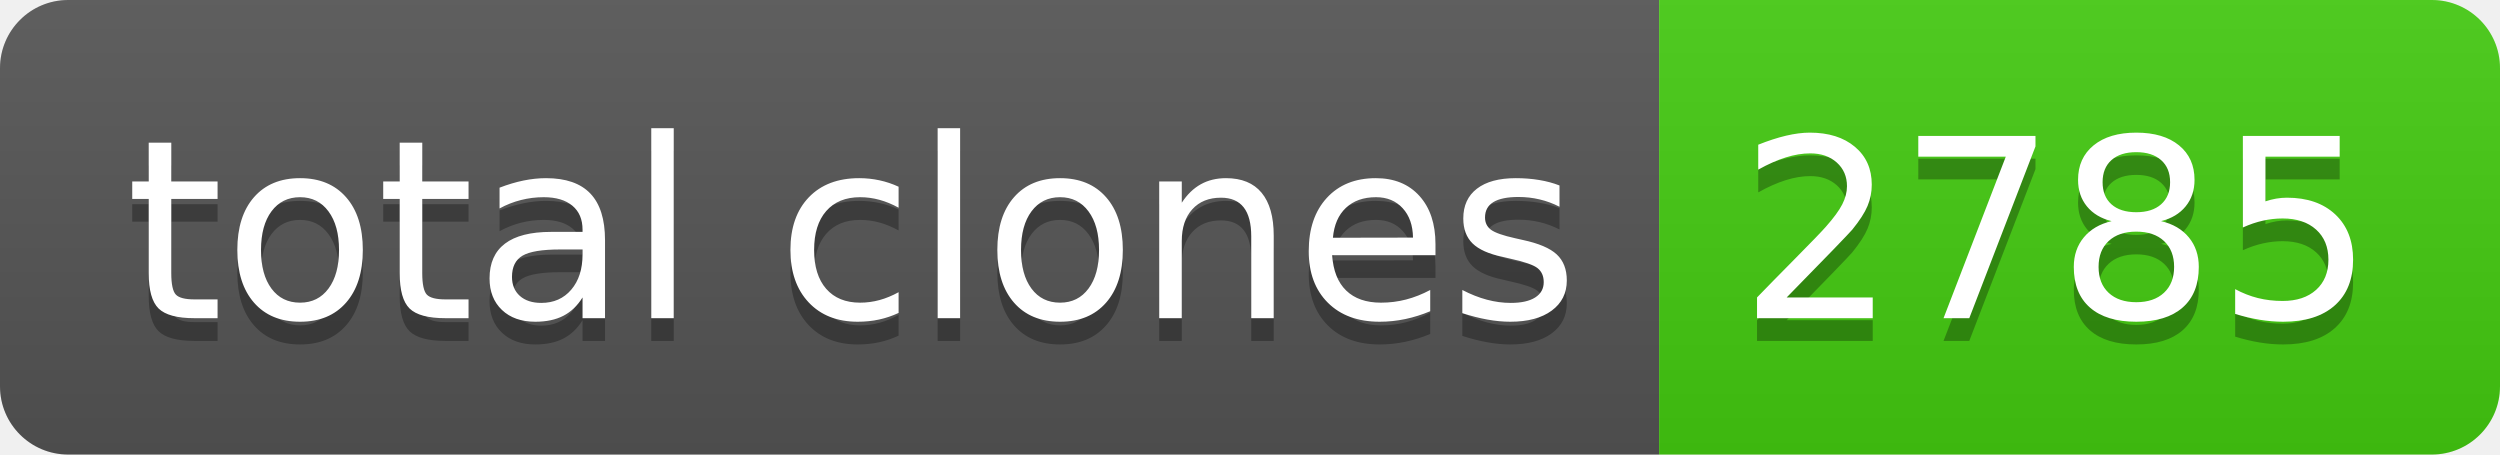
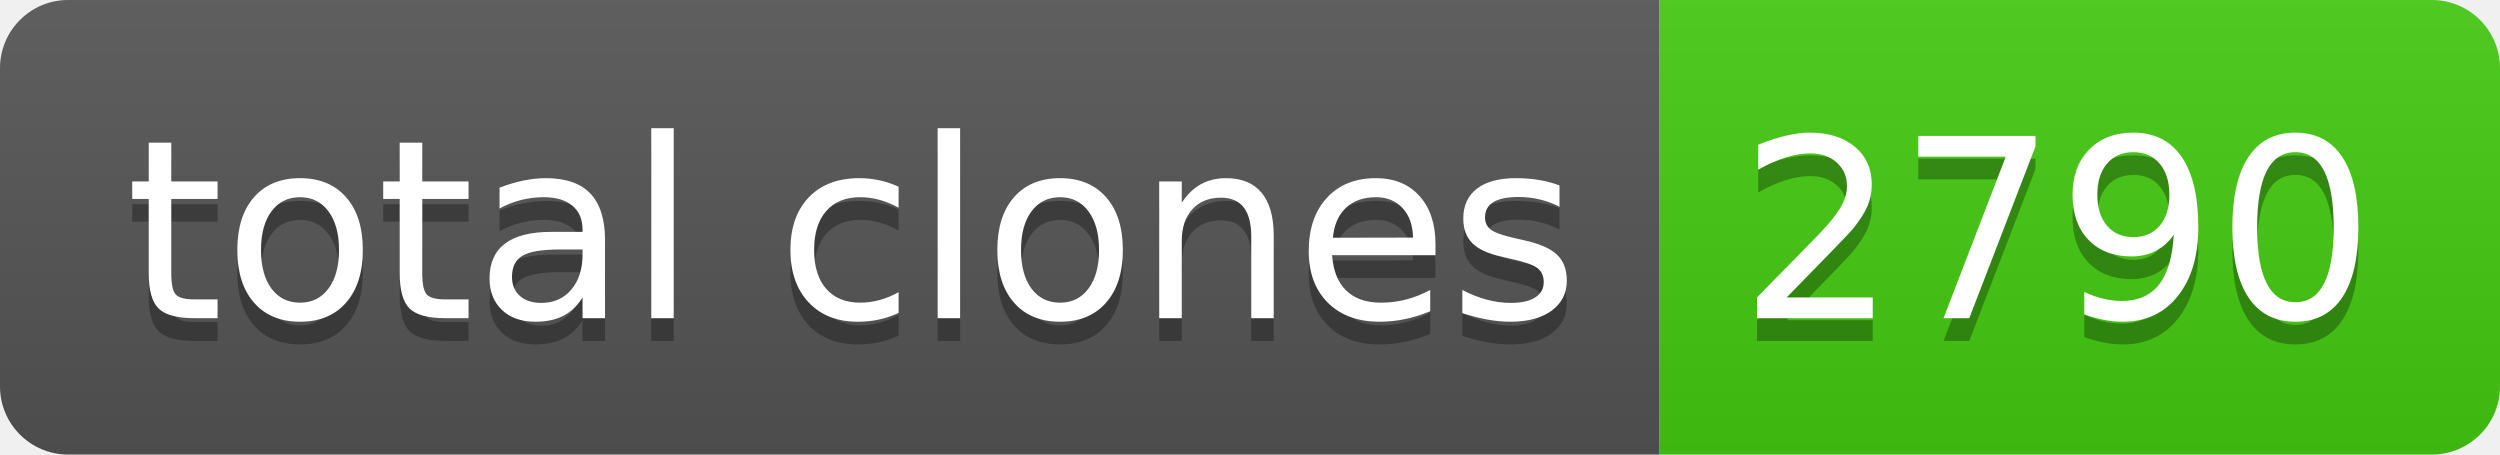
- <svg xmlns="http://www.w3.org/2000/svg" width="110" height="20" role="img" aria-label="total clones: 2785">
+ <svg xmlns="http://www.w3.org/2000/svg" width="110" height="20" role="img" aria-label="total clones: 2790">
  <linearGradient id="s" x2="0" y2="100%">
    <stop offset="0" stop-color="#bbb" stop-opacity=".1" />
    <stop offset="1" stop-opacity=".1" />
  </linearGradient>
  <clipPath id="r">
    <rect width="110" height="20" rx="3" fill="#fff" />
  </clipPath>
  <g clip-path="url(#r)">
    <rect width="73" height="20" fill="#555" />
    <rect x="73" width="37" height="20" fill="#4c1" />
    <rect width="110" height="20" fill="url(#s)" />
  </g>
  <g fill="#fff" text-anchor="middle" font-family="Verdana,Geneva,DejaVu Sans,sans-serif" text-rendering="geometricPrecision" font-size="110">
    <text aria-hidden="true" x="375" y="150" fill="#010101" fill-opacity=".3" transform="scale(.1)" textLength="630">total clones</text>
    <text x="375" y="140" transform="scale(.1)" fill="#fff" textLength="630">total clones</text>
-     <text aria-hidden="true" x="905" y="150" fill="#010101" fill-opacity=".3" transform="scale(.1)" textLength="270">2785</text>
-     <text x="905" y="140" transform="scale(.1)" fill="#fff" textLength="270">2785</text>
+     <text aria-hidden="true" x="905" y="150" fill="#010101" fill-opacity=".3" transform="scale(.1)" textLength="270">2790</text>
+     <text x="905" y="140" transform="scale(.1)" fill="#fff" textLength="270">2790</text>
  </g>
</svg>
